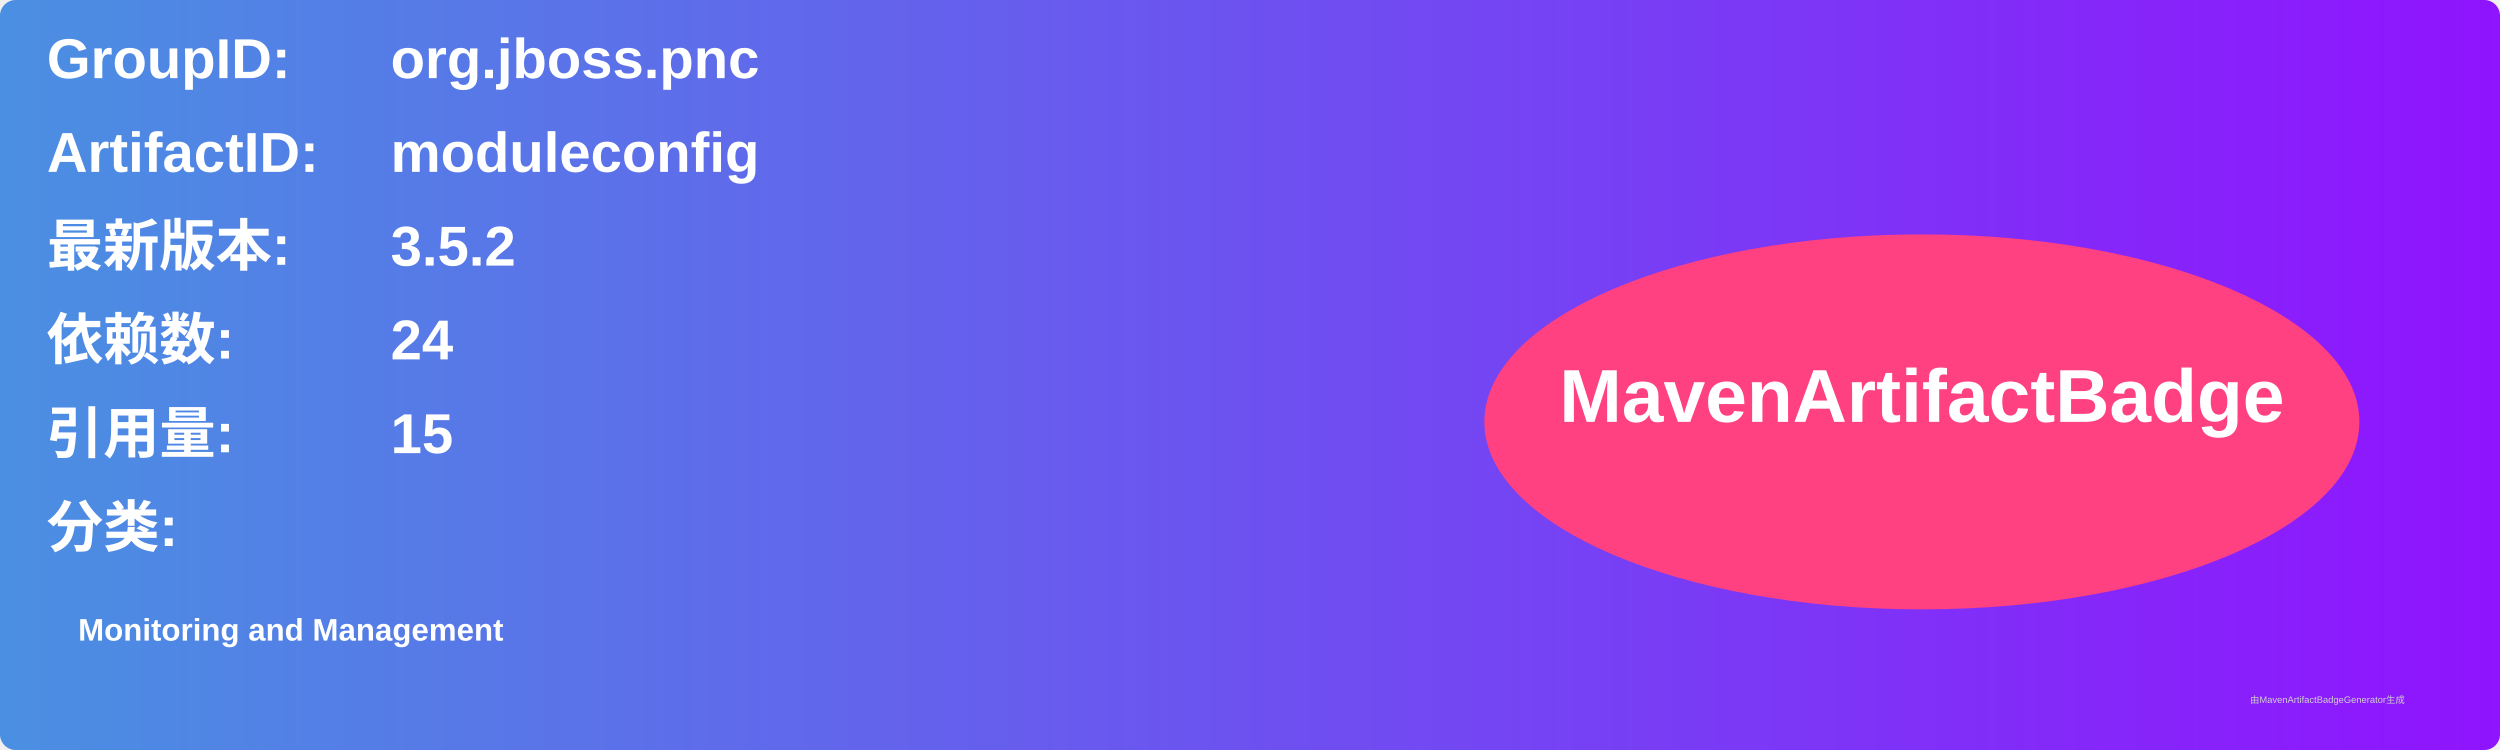
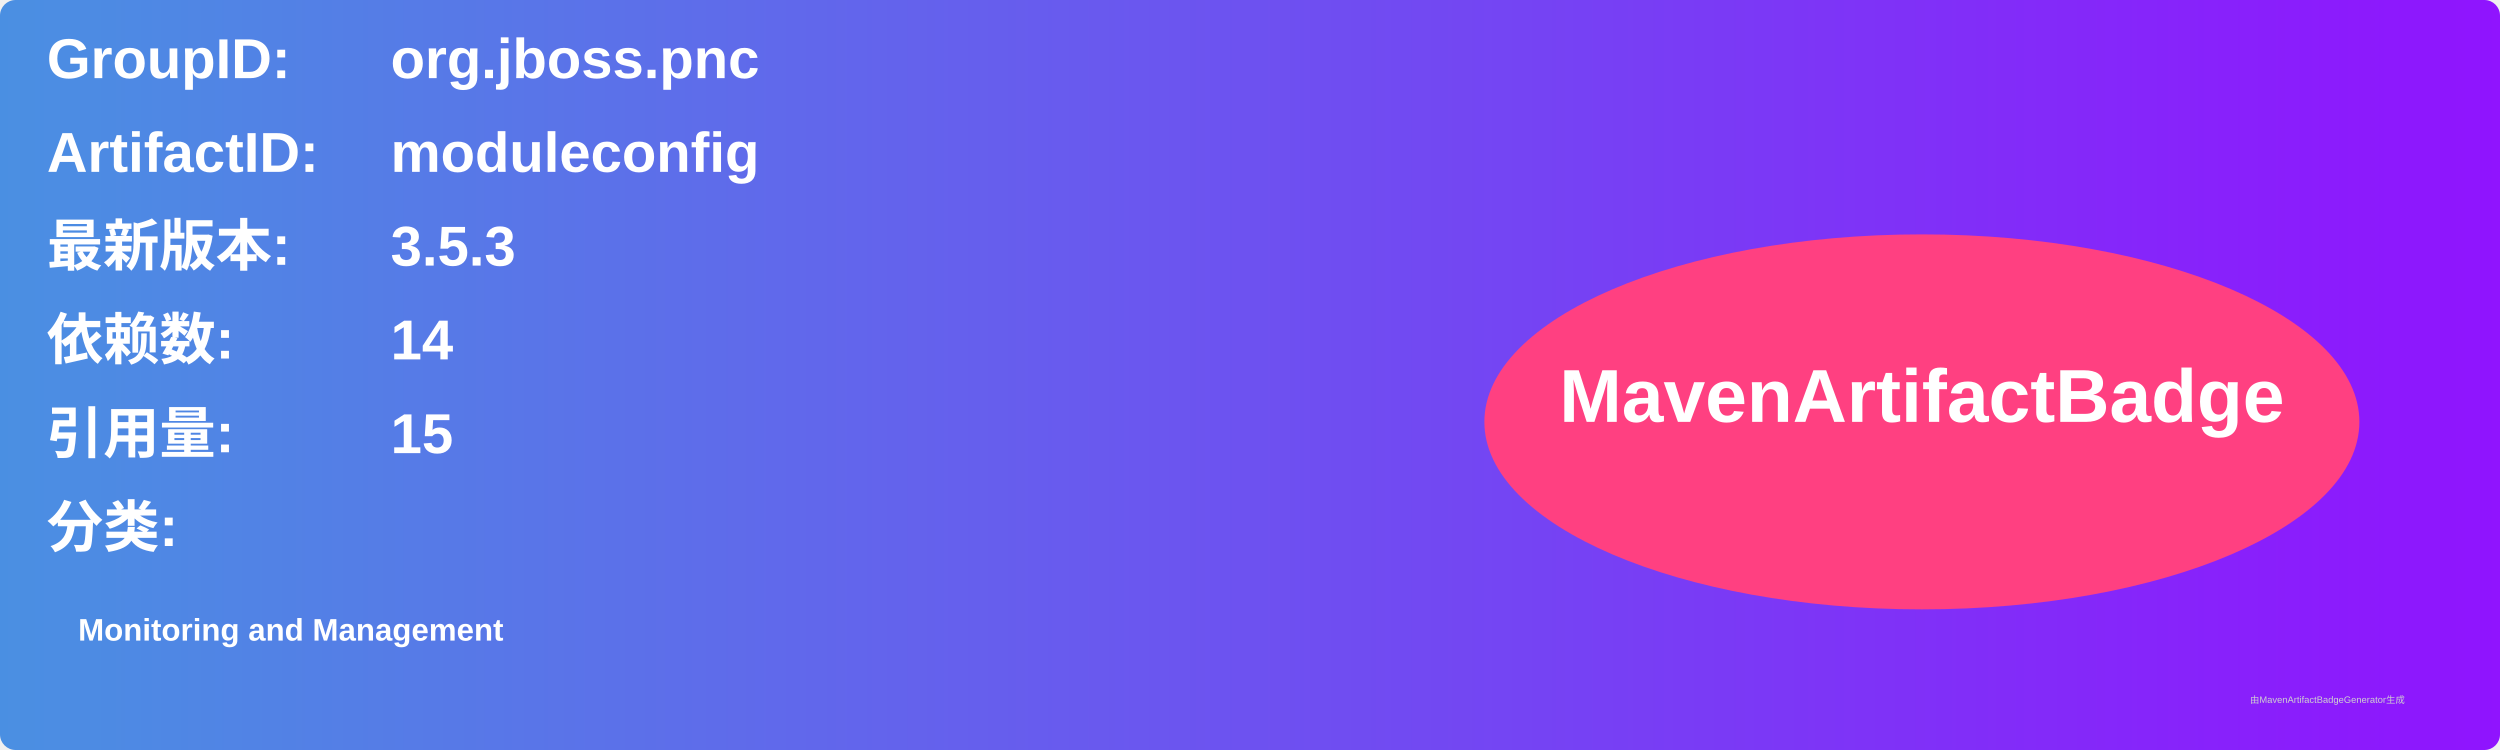
<svg xmlns="http://www.w3.org/2000/svg" width="800" height="240" viewBox="0 0 800 240">
  <linearGradient id="grad" x1="0%" y1="0%" x2="100%" y2="0%">
    <stop offset="0%" stop-color="#4a90e2" />
    <stop offset="100%" stop-color="#9013fe" />
  </linearGradient>
  <rect width="100%" height="100%" rx="5" ry="5" fill="url(#grad)" />
  <g transform="translate(15, 15)">
    <text x="0" y="10" font-family="Arial" font-size="18" fill="white" font-weight="bold" width="260">GroupID:</text>
    <text x="110" y="10" font-family="Arial" font-size="18" fill="white" font-weight="bold" width="460">org.jboss.pnc</text>
    <text x="0" y="40" font-family="Arial" font-size="18" fill="white" font-weight="bold" width="260">ArtifactID:</text>
    <text x="110" y="40" font-family="Arial" font-size="18" fill="white" font-weight="bold" width="460">moduleconfig</text>
    <text x="0" y="70" font-family="Arial" font-size="18" fill="white" font-weight="bold">最新版本:</text>
    <text x="110" y="70" font-family="Arial" font-size="18" fill="white" font-weight="bold">
-       <tspan font-weight="bold">3.5.2</tspan>
+       <tspan font-weight="bold">3.5.3</tspan>
    </text>
    <text x="0" y="100" font-family="Arial" font-size="18" fill="white" font-weight="bold">依赖数: </text>
    <text x="110" y="100" font-family="Arial" font-size="18" fill="white">
-       <tspan font-weight="bold">24</tspan>
+       <tspan font-weight="bold">14</tspan>
    </text>
    <text x="0" y="130" font-family="Arial" font-size="18" fill="white" font-weight="bold">引用量: </text>
    <text x="110" y="130" font-family="Arial" font-size="18" fill="white">
      <tspan font-weight="bold">15</tspan>
    </text>
    <text x="0" y="160" font-family="Arial" font-size="18" fill="white" font-weight="bold">分类:</text>
    <text x="10" y="190" font-family="Arial" font-size="10" fill="white">
      <tspan font-weight="bold">Monitoring and Management</tspan>
    </text>
    <ellipse cx="600" cy="120" rx="140" ry="60" fill="#ff4081" />
    <text x="600" y="120" text-anchor="middle" font-family="Arial" font-size="24" fill="white" font-weight="bold">MavenArtifactBadge</text>
  </g>
  <text x="720" y="225" font-family="Arial" font-size="3" fill="#d0d0d0">由MavenArtifactBadgeGenerator生成</text>
</svg>
